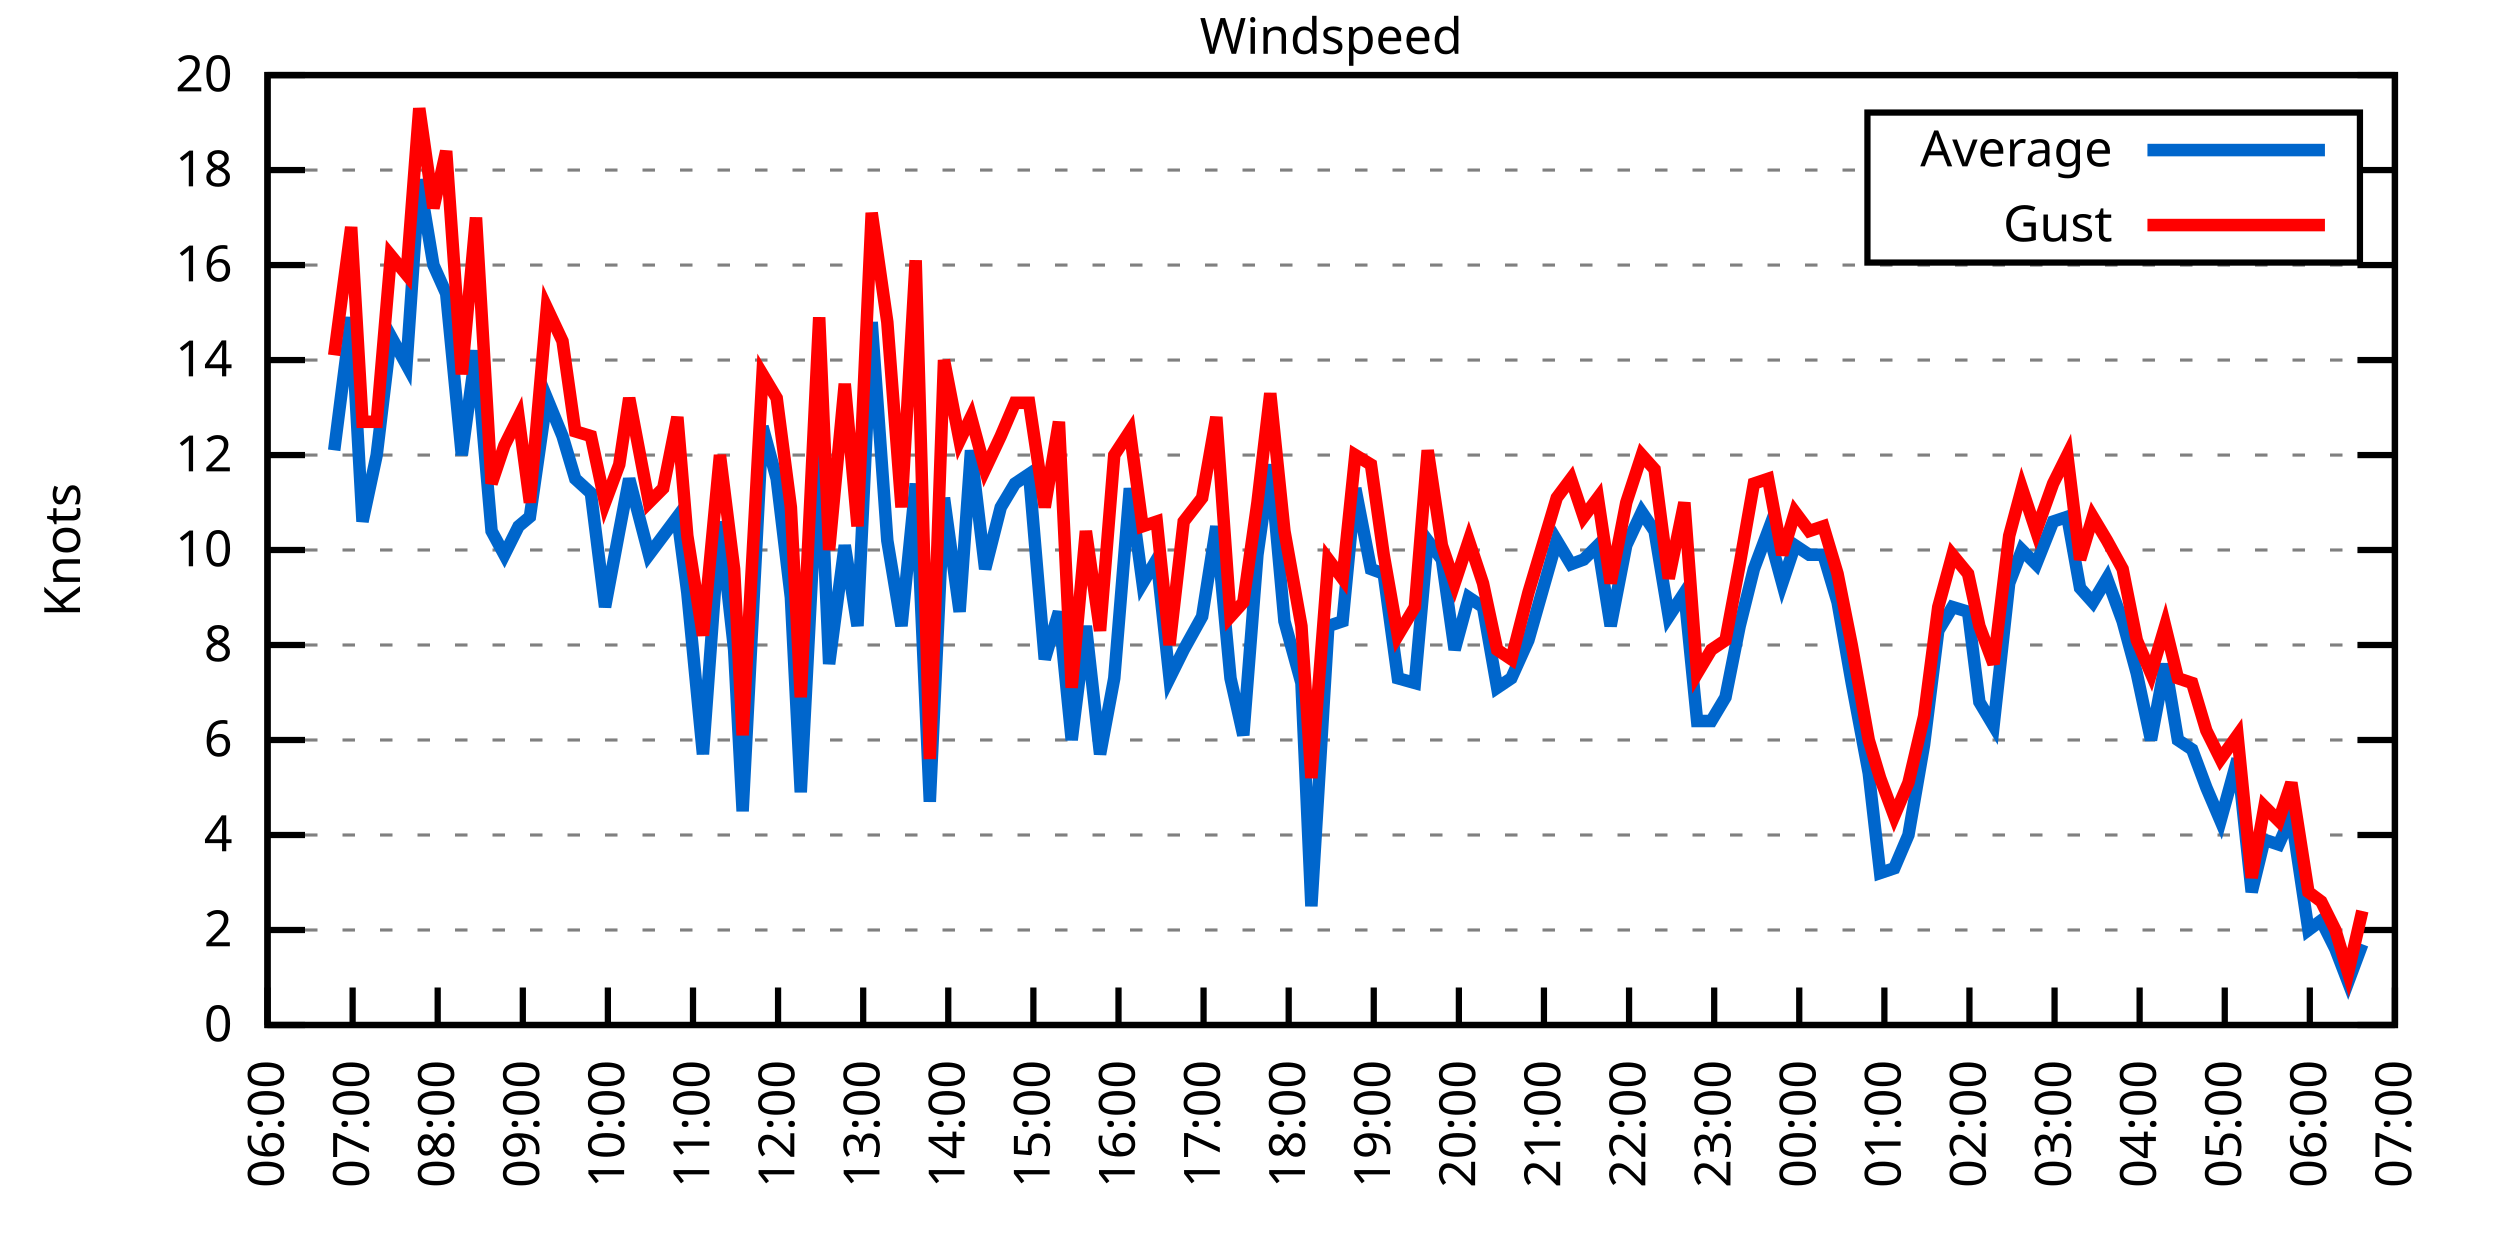
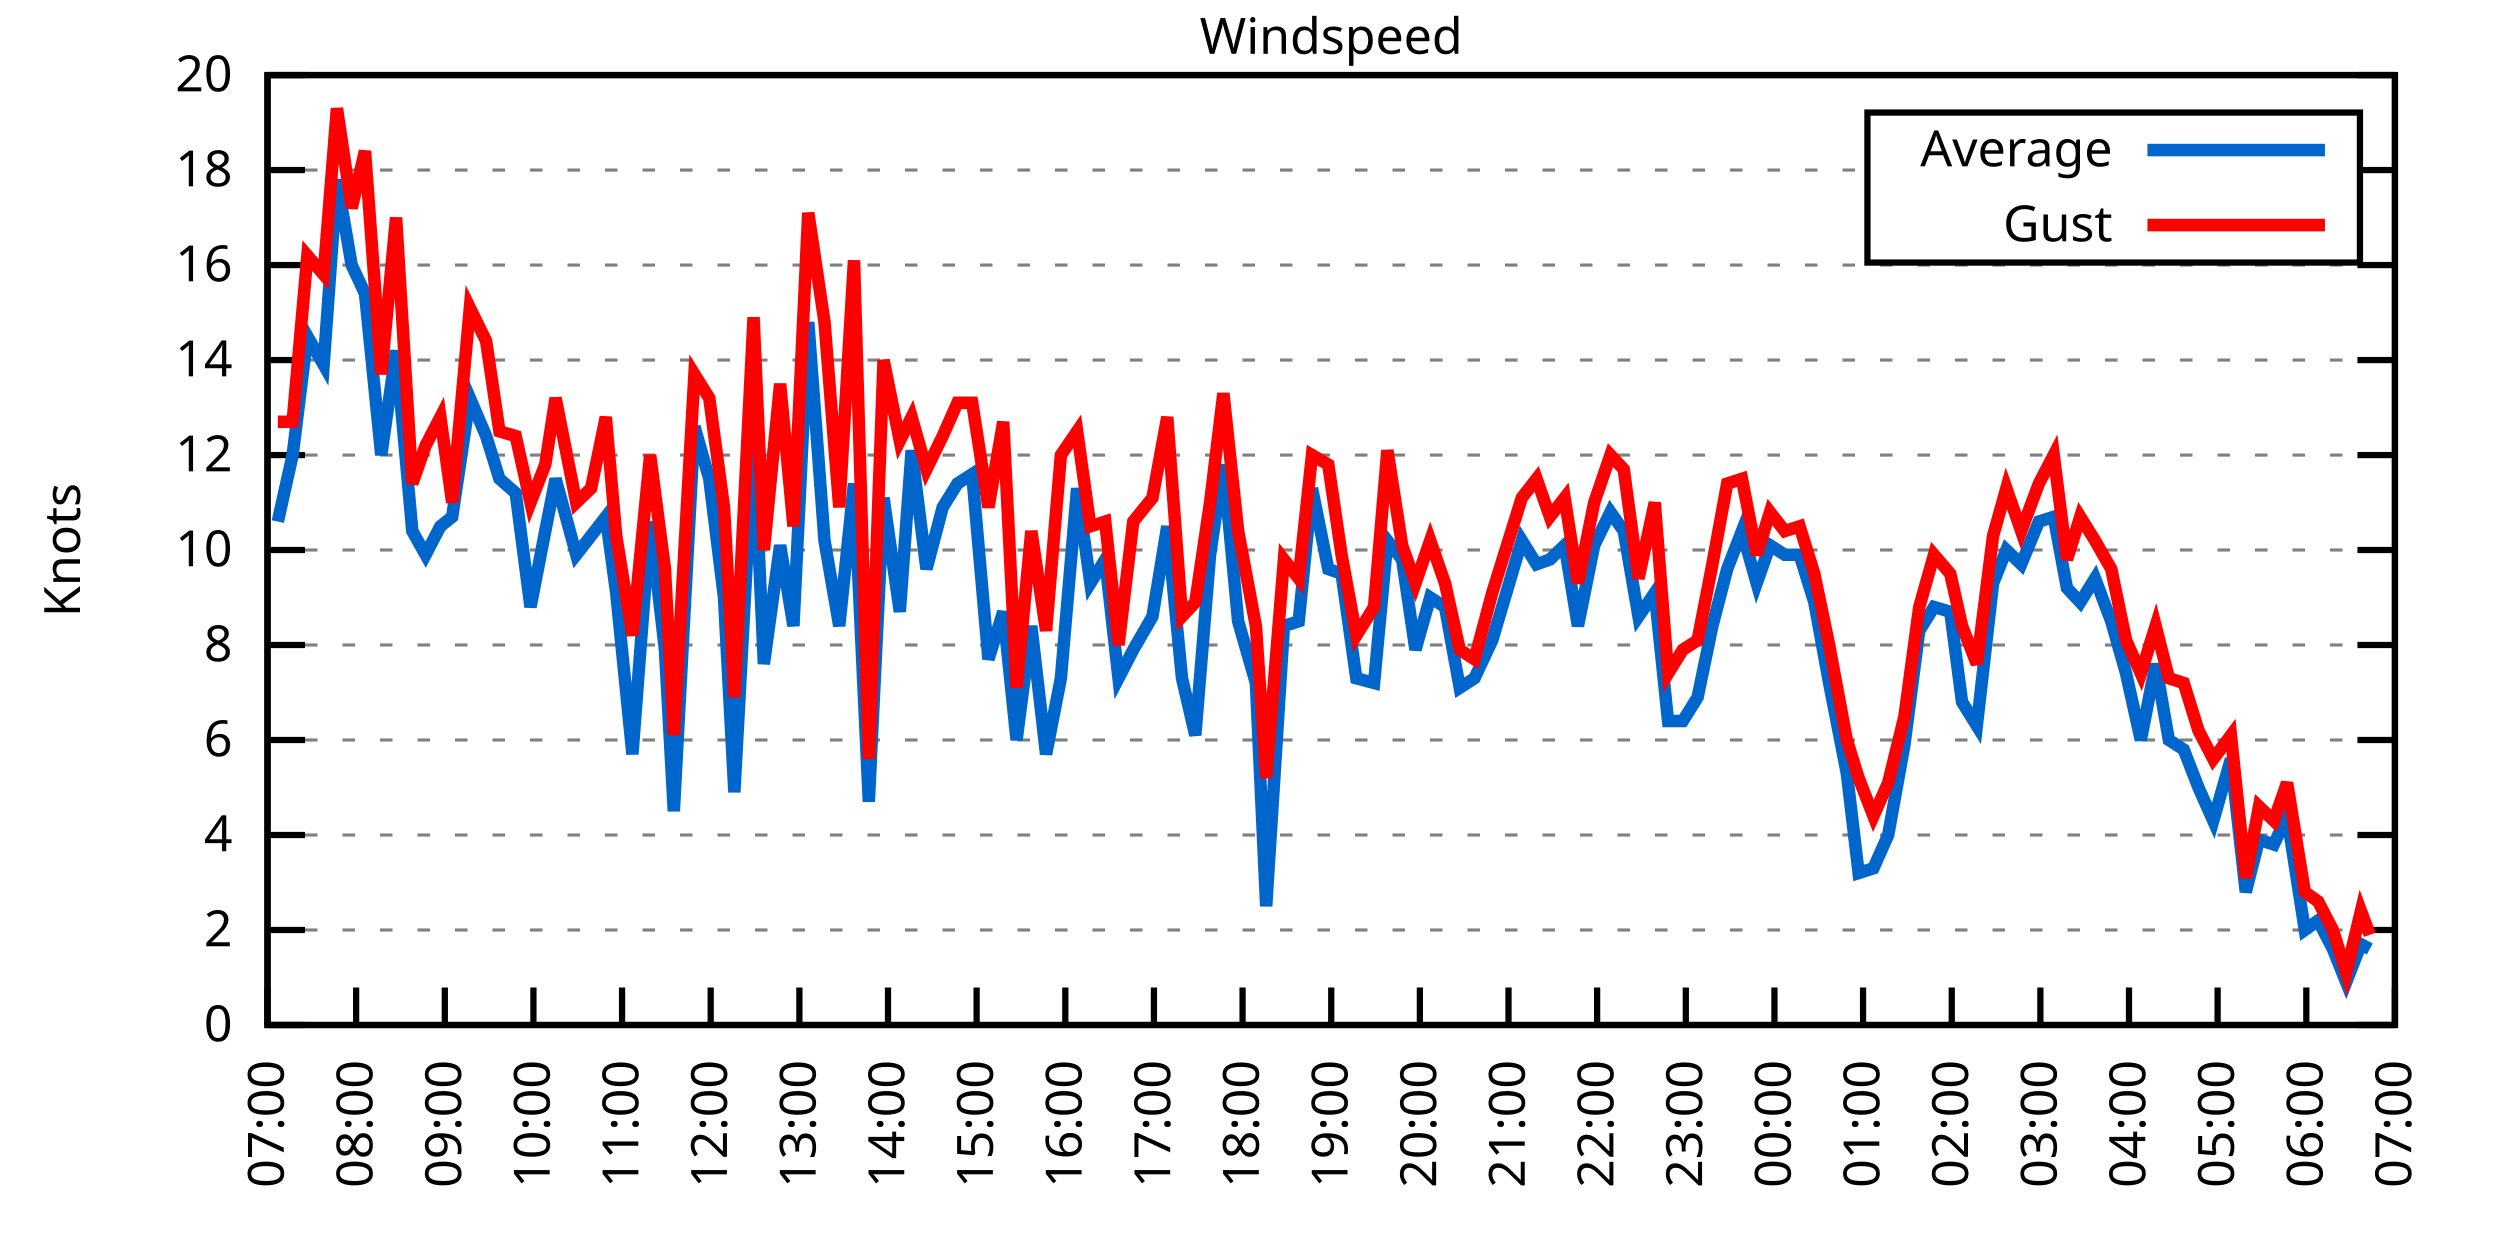
<svg xmlns="http://www.w3.org/2000/svg" xmlns:xlink="http://www.w3.org/1999/xlink" width="400" height="200" viewBox="0 0 400 200">
  <g id="gnuplot_canvas">
    <rect x="0" y="0" width="400" height="200" fill="none" />
    <defs>
      <circle id="gpDot" r="0.5" stroke-width="0.5" stroke="currentColor" />
      <path id="gpPt0" stroke-width="0.333" stroke="currentColor" d="M-1,0 h2 M0,-1 v2" />
      <path id="gpPt1" stroke-width="0.333" stroke="currentColor" d="M-1,-1 L1,1 M1,-1 L-1,1" />
      <path id="gpPt2" stroke-width="0.333" stroke="currentColor" d="M-1,0 L1,0 M0,-1 L0,1 M-1,-1 L1,1 M-1,1 L1,-1" />
      <rect id="gpPt3" stroke-width="0.333" stroke="currentColor" x="-1" y="-1" width="2" height="2" />
      <rect id="gpPt4" stroke-width="0.333" stroke="currentColor" fill="currentColor" x="-1" y="-1" width="2" height="2" />
      <circle id="gpPt5" stroke-width="0.333" stroke="currentColor" cx="0" cy="0" r="1" />
      <use xlink:href="#gpPt5" id="gpPt6" fill="currentColor" stroke="none" />
      <path id="gpPt7" stroke-width="0.333" stroke="currentColor" d="M0,-1.33 L-1.33,0.67 L1.33,0.67 z" />
      <use xlink:href="#gpPt7" id="gpPt8" fill="currentColor" stroke="none" />
      <use xlink:href="#gpPt7" id="gpPt9" stroke="currentColor" transform="rotate(180)" />
      <use xlink:href="#gpPt9" id="gpPt10" fill="currentColor" stroke="none" />
      <use xlink:href="#gpPt3" id="gpPt11" stroke="currentColor" transform="rotate(45)" />
      <use xlink:href="#gpPt11" id="gpPt12" fill="currentColor" stroke="none" />
      <path id="gpPt13" stroke-width="0.333" stroke="currentColor" d="M0,1.330 L1.265,0.411 L0.782,-1.067 L-0.782,-1.076 L-1.265,0.411 z" />
      <use xlink:href="#gpPt13" id="gpPt14" fill="currentColor" stroke="none" />
      <filter id="textbox" filterUnits="objectBoundingBox" x="0" y="0" height="1" width="1">
        <feFlood flood-color="white" flood-opacity="1" result="bgnd" />
        <feComposite in="SourceGraphic" in2="bgnd" operator="atop" />
      </filter>
      <filter id="greybox" filterUnits="objectBoundingBox" x="0" y="0" height="1" width="1">
        <feFlood flood-color="lightgrey" flood-opacity="1" result="grey" />
        <feComposite in="SourceGraphic" in2="grey" operator="atop" />
      </filter>
    </defs>
    <g fill="none" color="white" stroke="currentColor" stroke-width="1.00" stroke-linecap="butt" stroke-linejoin="miter">
</g>
    <g fill="none" color="black" stroke="currentColor" stroke-width="1.00" stroke-linecap="butt" stroke-linejoin="miter">
      <g stroke="none" shape-rendering="crispEdges">
        <polygon fill="rgb(255, 255, 255)" points="42.80,164.00 383.18,164.00 383.18,12.02 42.80,12.02 " />
      </g>
    </g>
    <g fill="none" color="black" stroke="currentColor" stroke-width="1.00" stroke-linecap="butt" stroke-linejoin="miter">
</g>
    <g fill="none" color="black" stroke="black" stroke-width="0.50" stroke-linecap="butt" stroke-linejoin="miter">
</g>
    <g fill="none" color="gray" stroke="currentColor" stroke-width="0.50" stroke-linecap="butt" stroke-linejoin="miter">
      <path stroke="gray" stroke-dasharray="2,4" class="gridline" d="M42.80,164.00 L383.19,164.00  " />
    </g>
    <g fill="none" color="gray" stroke="gray" stroke-width="1.00" stroke-linecap="butt" stroke-linejoin="miter">
</g>
    <g fill="none" color="black" stroke="currentColor" stroke-width="1.00" stroke-linecap="butt" stroke-linejoin="miter">
      <path stroke="black" d="M42.80,164.00 L48.80,164.00 M383.19,164.00 L377.19,164.00  " />
      <g transform="translate(37.20,166.60)" stroke="none" fill="black" font-family="Sans" font-size="8.00" text-anchor="end">
        <text>
          <tspan font-family="Sans"> 0</tspan>
        </text>
      </g>
    </g>
    <g fill="none" color="black" stroke="currentColor" stroke-width="1.00" stroke-linecap="butt" stroke-linejoin="miter">
</g>
    <g fill="none" color="black" stroke="black" stroke-width="0.50" stroke-linecap="butt" stroke-linejoin="miter">
</g>
    <g fill="none" color="gray" stroke="currentColor" stroke-width="0.50" stroke-linecap="butt" stroke-linejoin="miter">
      <path stroke="gray" stroke-dasharray="2,4" class="gridline" d="M42.80,148.80 L383.19,148.80  " />
    </g>
    <g fill="none" color="gray" stroke="gray" stroke-width="1.00" stroke-linecap="butt" stroke-linejoin="miter">
</g>
    <g fill="none" color="black" stroke="currentColor" stroke-width="1.00" stroke-linecap="butt" stroke-linejoin="miter">
      <path stroke="black" d="M42.80,148.80 L48.80,148.80 M383.19,148.80 L377.19,148.80  " />
      <g transform="translate(37.20,151.40)" stroke="none" fill="black" font-family="Sans" font-size="8.00" text-anchor="end">
        <text>
          <tspan font-family="Sans"> 2</tspan>
        </text>
      </g>
    </g>
    <g fill="none" color="black" stroke="currentColor" stroke-width="1.00" stroke-linecap="butt" stroke-linejoin="miter">
</g>
    <g fill="none" color="black" stroke="black" stroke-width="0.50" stroke-linecap="butt" stroke-linejoin="miter">
</g>
    <g fill="none" color="gray" stroke="currentColor" stroke-width="0.50" stroke-linecap="butt" stroke-linejoin="miter">
      <path stroke="gray" stroke-dasharray="2,4" class="gridline" d="M42.80,133.60 L383.19,133.60  " />
    </g>
    <g fill="none" color="gray" stroke="gray" stroke-width="1.00" stroke-linecap="butt" stroke-linejoin="miter">
</g>
    <g fill="none" color="black" stroke="currentColor" stroke-width="1.00" stroke-linecap="butt" stroke-linejoin="miter">
      <path stroke="black" d="M42.80,133.60 L48.80,133.60 M383.19,133.60 L377.19,133.60  " />
      <g transform="translate(37.20,136.20)" stroke="none" fill="black" font-family="Sans" font-size="8.00" text-anchor="end">
        <text>
          <tspan font-family="Sans"> 4</tspan>
        </text>
      </g>
    </g>
    <g fill="none" color="black" stroke="currentColor" stroke-width="1.00" stroke-linecap="butt" stroke-linejoin="miter">
</g>
    <g fill="none" color="black" stroke="black" stroke-width="0.50" stroke-linecap="butt" stroke-linejoin="miter">
</g>
    <g fill="none" color="gray" stroke="currentColor" stroke-width="0.50" stroke-linecap="butt" stroke-linejoin="miter">
      <path stroke="gray" stroke-dasharray="2,4" class="gridline" d="M42.80,118.40 L383.19,118.40  " />
    </g>
    <g fill="none" color="gray" stroke="gray" stroke-width="1.00" stroke-linecap="butt" stroke-linejoin="miter">
</g>
    <g fill="none" color="black" stroke="currentColor" stroke-width="1.00" stroke-linecap="butt" stroke-linejoin="miter">
      <path stroke="black" d="M42.80,118.40 L48.80,118.40 M383.19,118.40 L377.19,118.40  " />
      <g transform="translate(37.20,121.00)" stroke="none" fill="black" font-family="Sans" font-size="8.00" text-anchor="end">
        <text>
          <tspan font-family="Sans"> 6</tspan>
        </text>
      </g>
    </g>
    <g fill="none" color="black" stroke="currentColor" stroke-width="1.00" stroke-linecap="butt" stroke-linejoin="miter">
</g>
    <g fill="none" color="black" stroke="black" stroke-width="0.50" stroke-linecap="butt" stroke-linejoin="miter">
</g>
    <g fill="none" color="gray" stroke="currentColor" stroke-width="0.50" stroke-linecap="butt" stroke-linejoin="miter">
      <path stroke="gray" stroke-dasharray="2,4" class="gridline" d="M42.80,103.20 L383.19,103.20  " />
    </g>
    <g fill="none" color="gray" stroke="gray" stroke-width="1.00" stroke-linecap="butt" stroke-linejoin="miter">
</g>
    <g fill="none" color="black" stroke="currentColor" stroke-width="1.00" stroke-linecap="butt" stroke-linejoin="miter">
      <path stroke="black" d="M42.80,103.20 L48.80,103.20 M383.19,103.20 L377.19,103.20  " />
      <g transform="translate(37.20,105.80)" stroke="none" fill="black" font-family="Sans" font-size="8.00" text-anchor="end">
        <text>
          <tspan font-family="Sans"> 8</tspan>
        </text>
      </g>
    </g>
    <g fill="none" color="black" stroke="currentColor" stroke-width="1.00" stroke-linecap="butt" stroke-linejoin="miter">
</g>
    <g fill="none" color="black" stroke="black" stroke-width="0.50" stroke-linecap="butt" stroke-linejoin="miter">
</g>
    <g fill="none" color="gray" stroke="currentColor" stroke-width="0.50" stroke-linecap="butt" stroke-linejoin="miter">
      <path stroke="gray" stroke-dasharray="2,4" class="gridline" d="M42.80,88.00 L383.19,88.00  " />
    </g>
    <g fill="none" color="gray" stroke="gray" stroke-width="1.00" stroke-linecap="butt" stroke-linejoin="miter">
</g>
    <g fill="none" color="black" stroke="currentColor" stroke-width="1.00" stroke-linecap="butt" stroke-linejoin="miter">
      <path stroke="black" d="M42.80,88.00 L48.80,88.00 M383.19,88.00 L377.19,88.00  " />
      <g transform="translate(37.20,90.60)" stroke="none" fill="black" font-family="Sans" font-size="8.00" text-anchor="end">
        <text>
          <tspan font-family="Sans"> 10</tspan>
        </text>
      </g>
    </g>
    <g fill="none" color="black" stroke="currentColor" stroke-width="1.00" stroke-linecap="butt" stroke-linejoin="miter">
</g>
    <g fill="none" color="black" stroke="black" stroke-width="0.50" stroke-linecap="butt" stroke-linejoin="miter">
</g>
    <g fill="none" color="gray" stroke="currentColor" stroke-width="0.50" stroke-linecap="butt" stroke-linejoin="miter">
      <path stroke="gray" stroke-dasharray="2,4" class="gridline" d="M42.80,72.81 L383.19,72.81  " />
    </g>
    <g fill="none" color="gray" stroke="gray" stroke-width="1.00" stroke-linecap="butt" stroke-linejoin="miter">
</g>
    <g fill="none" color="black" stroke="currentColor" stroke-width="1.00" stroke-linecap="butt" stroke-linejoin="miter">
      <path stroke="black" d="M42.80,72.81 L48.80,72.81 M383.19,72.81 L377.19,72.81  " />
      <g transform="translate(37.20,75.41)" stroke="none" fill="black" font-family="Sans" font-size="8.00" text-anchor="end">
        <text>
          <tspan font-family="Sans"> 12</tspan>
        </text>
      </g>
    </g>
    <g fill="none" color="black" stroke="currentColor" stroke-width="1.00" stroke-linecap="butt" stroke-linejoin="miter">
</g>
    <g fill="none" color="black" stroke="black" stroke-width="0.50" stroke-linecap="butt" stroke-linejoin="miter">
</g>
    <g fill="none" color="gray" stroke="currentColor" stroke-width="0.50" stroke-linecap="butt" stroke-linejoin="miter">
      <path stroke="gray" stroke-dasharray="2,4" class="gridline" d="M42.80,57.61 L383.19,57.61  " />
    </g>
    <g fill="none" color="gray" stroke="gray" stroke-width="1.00" stroke-linecap="butt" stroke-linejoin="miter">
</g>
    <g fill="none" color="black" stroke="currentColor" stroke-width="1.00" stroke-linecap="butt" stroke-linejoin="miter">
      <path stroke="black" d="M42.80,57.61 L48.80,57.61 M383.19,57.61 L377.19,57.61  " />
      <g transform="translate(37.20,60.21)" stroke="none" fill="black" font-family="Sans" font-size="8.00" text-anchor="end">
        <text>
          <tspan font-family="Sans"> 14</tspan>
        </text>
      </g>
    </g>
    <g fill="none" color="black" stroke="currentColor" stroke-width="1.00" stroke-linecap="butt" stroke-linejoin="miter">
</g>
    <g fill="none" color="black" stroke="black" stroke-width="0.50" stroke-linecap="butt" stroke-linejoin="miter">
</g>
    <g fill="none" color="gray" stroke="currentColor" stroke-width="0.50" stroke-linecap="butt" stroke-linejoin="miter">
      <path stroke="gray" stroke-dasharray="2,4" class="gridline" d="M42.80,42.41 L383.19,42.41  " />
    </g>
    <g fill="none" color="gray" stroke="gray" stroke-width="1.00" stroke-linecap="butt" stroke-linejoin="miter">
</g>
    <g fill="none" color="black" stroke="currentColor" stroke-width="1.00" stroke-linecap="butt" stroke-linejoin="miter">
      <path stroke="black" d="M42.80,42.41 L48.80,42.41 M383.19,42.41 L377.19,42.41  " />
      <g transform="translate(37.20,45.01)" stroke="none" fill="black" font-family="Sans" font-size="8.00" text-anchor="end">
        <text>
          <tspan font-family="Sans"> 16</tspan>
        </text>
      </g>
    </g>
    <g fill="none" color="black" stroke="currentColor" stroke-width="1.00" stroke-linecap="butt" stroke-linejoin="miter">
</g>
    <g fill="none" color="black" stroke="black" stroke-width="0.50" stroke-linecap="butt" stroke-linejoin="miter">
</g>
    <g fill="none" color="gray" stroke="currentColor" stroke-width="0.50" stroke-linecap="butt" stroke-linejoin="miter">
      <path stroke="gray" stroke-dasharray="2,4" class="gridline" d="M42.80,27.21 L298.79,27.21 M377.59,27.21 L383.19,27.21  " />
    </g>
    <g fill="none" color="gray" stroke="gray" stroke-width="1.00" stroke-linecap="butt" stroke-linejoin="miter">
</g>
    <g fill="none" color="black" stroke="currentColor" stroke-width="1.00" stroke-linecap="butt" stroke-linejoin="miter">
      <path stroke="black" d="M42.80,27.21 L48.80,27.21 M383.19,27.21 L377.19,27.21  " />
      <g transform="translate(37.20,29.81)" stroke="none" fill="black" font-family="Sans" font-size="8.00" text-anchor="end">
        <text>
          <tspan font-family="Sans"> 18</tspan>
        </text>
      </g>
    </g>
    <g fill="none" color="black" stroke="currentColor" stroke-width="1.00" stroke-linecap="butt" stroke-linejoin="miter">
</g>
    <g fill="none" color="black" stroke="black" stroke-width="0.50" stroke-linecap="butt" stroke-linejoin="miter">
</g>
    <g fill="none" color="gray" stroke="currentColor" stroke-width="0.50" stroke-linecap="butt" stroke-linejoin="miter">
      <path stroke="gray" stroke-dasharray="2,4" class="gridline" d="M42.80,12.01 L383.19,12.01  " />
    </g>
    <g fill="none" color="gray" stroke="gray" stroke-width="1.00" stroke-linecap="butt" stroke-linejoin="miter">
</g>
    <g fill="none" color="black" stroke="currentColor" stroke-width="1.00" stroke-linecap="butt" stroke-linejoin="miter">
      <path stroke="black" d="M42.80,12.01 L48.80,12.01 M383.19,12.01 L377.19,12.01  " />
      <g transform="translate(37.20,14.61)" stroke="none" fill="black" font-family="Sans" font-size="8.00" text-anchor="end">
        <text>
          <tspan font-family="Sans"> 20</tspan>
        </text>
      </g>
    </g>
    <g fill="none" color="black" stroke="currentColor" stroke-width="1.00" stroke-linecap="butt" stroke-linejoin="miter">
      <path stroke="black" d="M42.80,164.00 L42.80,158.00  " />
      <g transform="translate(45.40,169.60) rotate(270.00)" stroke="none" fill="black" font-family="Sans" font-size="8.00" text-anchor="end">
        <text>
-           <tspan font-family="Sans">06:00</tspan>
-         </text>
-       </g>
-     </g>
-     <g fill="none" color="black" stroke="currentColor" stroke-width="1.00" stroke-linecap="butt" stroke-linejoin="miter">
-       <path stroke="black" d="M56.42,164.00 L56.42,158.00  " />
-       <g transform="translate(59.02,169.60) rotate(270.00)" stroke="none" fill="black" font-family="Sans" font-size="8.00" text-anchor="end">
-         <text>
          <tspan font-family="Sans">07:00</tspan>
        </text>
      </g>
    </g>
    <g fill="none" color="black" stroke="currentColor" stroke-width="1.00" stroke-linecap="butt" stroke-linejoin="miter">
-       <path stroke="black" d="M70.03,164.00 L70.03,158.00  " />
-       <g transform="translate(72.63,169.60) rotate(270.00)" stroke="none" fill="black" font-family="Sans" font-size="8.00" text-anchor="end">
+       <path stroke="black" d="M56.98,164.00 L56.98,158.00  " />
+       <g transform="translate(59.58,169.60) rotate(270.00)" stroke="none" fill="black" font-family="Sans" font-size="8.00" text-anchor="end">
        <text>
          <tspan font-family="Sans">08:00</tspan>
        </text>
      </g>
    </g>
    <g fill="none" color="black" stroke="currentColor" stroke-width="1.00" stroke-linecap="butt" stroke-linejoin="miter">
-       <path stroke="black" d="M83.65,164.00 L83.65,158.00  " />
-       <g transform="translate(86.25,169.60) rotate(270.00)" stroke="none" fill="black" font-family="Sans" font-size="8.00" text-anchor="end">
+       <path stroke="black" d="M71.17,164.00 L71.17,158.00  " />
+       <g transform="translate(73.77,169.60) rotate(270.00)" stroke="none" fill="black" font-family="Sans" font-size="8.00" text-anchor="end">
        <text>
          <tspan font-family="Sans">09:00</tspan>
        </text>
      </g>
    </g>
    <g fill="none" color="black" stroke="currentColor" stroke-width="1.00" stroke-linecap="butt" stroke-linejoin="miter">
-       <path stroke="black" d="M97.26,164.00 L97.26,158.00  " />
-       <g transform="translate(99.86,169.60) rotate(270.00)" stroke="none" fill="black" font-family="Sans" font-size="8.00" text-anchor="end">
+       <path stroke="black" d="M85.35,164.00 L85.35,158.00  " />
+       <g transform="translate(87.95,169.60) rotate(270.00)" stroke="none" fill="black" font-family="Sans" font-size="8.00" text-anchor="end">
        <text>
          <tspan font-family="Sans">10:00</tspan>
        </text>
      </g>
    </g>
    <g fill="none" color="black" stroke="currentColor" stroke-width="1.00" stroke-linecap="butt" stroke-linejoin="miter">
-       <path stroke="black" d="M110.88,164.00 L110.88,158.00  " />
-       <g transform="translate(113.48,169.60) rotate(270.00)" stroke="none" fill="black" font-family="Sans" font-size="8.00" text-anchor="end">
+       <path stroke="black" d="M99.53,164.00 L99.53,158.00  " />
+       <g transform="translate(102.13,169.60) rotate(270.00)" stroke="none" fill="black" font-family="Sans" font-size="8.00" text-anchor="end">
        <text>
          <tspan font-family="Sans">11:00</tspan>
        </text>
      </g>
    </g>
    <g fill="none" color="black" stroke="currentColor" stroke-width="1.00" stroke-linecap="butt" stroke-linejoin="miter">
-       <path stroke="black" d="M124.49,164.00 L124.49,158.00  " />
-       <g transform="translate(127.09,169.60) rotate(270.00)" stroke="none" fill="black" font-family="Sans" font-size="8.00" text-anchor="end">
+       <path stroke="black" d="M113.71,164.00 L113.71,158.00  " />
+       <g transform="translate(116.31,169.60) rotate(270.00)" stroke="none" fill="black" font-family="Sans" font-size="8.00" text-anchor="end">
        <text>
          <tspan font-family="Sans">12:00</tspan>
        </text>
      </g>
    </g>
    <g fill="none" color="black" stroke="currentColor" stroke-width="1.00" stroke-linecap="butt" stroke-linejoin="miter">
-       <path stroke="black" d="M138.11,164.00 L138.11,158.00  " />
-       <g transform="translate(140.71,169.60) rotate(270.00)" stroke="none" fill="black" font-family="Sans" font-size="8.00" text-anchor="end">
+       <path stroke="black" d="M127.90,164.00 L127.90,158.00  " />
+       <g transform="translate(130.50,169.60) rotate(270.00)" stroke="none" fill="black" font-family="Sans" font-size="8.00" text-anchor="end">
        <text>
          <tspan font-family="Sans">13:00</tspan>
        </text>
      </g>
    </g>
    <g fill="none" color="black" stroke="currentColor" stroke-width="1.00" stroke-linecap="butt" stroke-linejoin="miter">
-       <path stroke="black" d="M151.72,164.00 L151.72,158.00  " />
-       <g transform="translate(154.32,169.60) rotate(270.00)" stroke="none" fill="black" font-family="Sans" font-size="8.00" text-anchor="end">
+       <path stroke="black" d="M142.08,164.00 L142.08,158.00  " />
+       <g transform="translate(144.68,169.60) rotate(270.00)" stroke="none" fill="black" font-family="Sans" font-size="8.00" text-anchor="end">
        <text>
          <tspan font-family="Sans">14:00</tspan>
        </text>
      </g>
    </g>
    <g fill="none" color="black" stroke="currentColor" stroke-width="1.00" stroke-linecap="butt" stroke-linejoin="miter">
-       <path stroke="black" d="M165.34,164.00 L165.34,158.00  " />
-       <g transform="translate(167.94,169.60) rotate(270.00)" stroke="none" fill="black" font-family="Sans" font-size="8.00" text-anchor="end">
+       <path stroke="black" d="M156.26,164.00 L156.26,158.00  " />
+       <g transform="translate(158.86,169.60) rotate(270.00)" stroke="none" fill="black" font-family="Sans" font-size="8.00" text-anchor="end">
        <text>
          <tspan font-family="Sans">15:00</tspan>
        </text>
      </g>
    </g>
    <g fill="none" color="black" stroke="currentColor" stroke-width="1.00" stroke-linecap="butt" stroke-linejoin="miter">
-       <path stroke="black" d="M178.96,164.00 L178.96,158.00  " />
-       <g transform="translate(181.56,169.60) rotate(270.00)" stroke="none" fill="black" font-family="Sans" font-size="8.00" text-anchor="end">
+       <path stroke="black" d="M170.45,164.00 L170.45,158.00  " />
+       <g transform="translate(173.05,169.60) rotate(270.00)" stroke="none" fill="black" font-family="Sans" font-size="8.00" text-anchor="end">
        <text>
          <tspan font-family="Sans">16:00</tspan>
        </text>
      </g>
    </g>
    <g fill="none" color="black" stroke="currentColor" stroke-width="1.00" stroke-linecap="butt" stroke-linejoin="miter">
-       <path stroke="black" d="M192.57,164.00 L192.57,158.00  " />
-       <g transform="translate(195.17,169.60) rotate(270.00)" stroke="none" fill="black" font-family="Sans" font-size="8.00" text-anchor="end">
+       <path stroke="black" d="M184.63,164.00 L184.63,158.00  " />
+       <g transform="translate(187.23,169.60) rotate(270.00)" stroke="none" fill="black" font-family="Sans" font-size="8.00" text-anchor="end">
        <text>
          <tspan font-family="Sans">17:00</tspan>
        </text>
      </g>
    </g>
    <g fill="none" color="black" stroke="currentColor" stroke-width="1.00" stroke-linecap="butt" stroke-linejoin="miter">
-       <path stroke="black" d="M206.19,164.00 L206.19,158.00  " />
-       <g transform="translate(208.79,169.60) rotate(270.00)" stroke="none" fill="black" font-family="Sans" font-size="8.00" text-anchor="end">
+       <path stroke="black" d="M198.81,164.00 L198.81,158.00  " />
+       <g transform="translate(201.41,169.60) rotate(270.00)" stroke="none" fill="black" font-family="Sans" font-size="8.00" text-anchor="end">
        <text>
          <tspan font-family="Sans">18:00</tspan>
        </text>
      </g>
    </g>
    <g fill="none" color="black" stroke="currentColor" stroke-width="1.00" stroke-linecap="butt" stroke-linejoin="miter">
-       <path stroke="black" d="M219.80,164.00 L219.80,158.00  " />
-       <g transform="translate(222.40,169.60) rotate(270.00)" stroke="none" fill="black" font-family="Sans" font-size="8.00" text-anchor="end">
+       <path stroke="black" d="M213.00,164.00 L213.00,158.00  " />
+       <g transform="translate(215.60,169.60) rotate(270.00)" stroke="none" fill="black" font-family="Sans" font-size="8.00" text-anchor="end">
        <text>
          <tspan font-family="Sans">19:00</tspan>
        </text>
      </g>
    </g>
    <g fill="none" color="black" stroke="currentColor" stroke-width="1.00" stroke-linecap="butt" stroke-linejoin="miter">
-       <path stroke="black" d="M233.42,164.00 L233.42,158.00  " />
-       <g transform="translate(236.02,169.60) rotate(270.00)" stroke="none" fill="black" font-family="Sans" font-size="8.00" text-anchor="end">
+       <path stroke="black" d="M227.18,164.00 L227.18,158.00  " />
+       <g transform="translate(229.78,169.60) rotate(270.00)" stroke="none" fill="black" font-family="Sans" font-size="8.00" text-anchor="end">
        <text>
          <tspan font-family="Sans">20:00</tspan>
        </text>
      </g>
    </g>
    <g fill="none" color="black" stroke="currentColor" stroke-width="1.00" stroke-linecap="butt" stroke-linejoin="miter">
-       <path stroke="black" d="M247.03,164.00 L247.03,158.00  " />
-       <g transform="translate(249.63,169.60) rotate(270.00)" stroke="none" fill="black" font-family="Sans" font-size="8.00" text-anchor="end">
+       <path stroke="black" d="M241.36,164.00 L241.36,158.00  " />
+       <g transform="translate(243.96,169.60) rotate(270.00)" stroke="none" fill="black" font-family="Sans" font-size="8.00" text-anchor="end">
        <text>
          <tspan font-family="Sans">21:00</tspan>
        </text>
      </g>
    </g>
    <g fill="none" color="black" stroke="currentColor" stroke-width="1.00" stroke-linecap="butt" stroke-linejoin="miter">
-       <path stroke="black" d="M260.65,164.00 L260.65,158.00  " />
-       <g transform="translate(263.25,169.60) rotate(270.00)" stroke="none" fill="black" font-family="Sans" font-size="8.00" text-anchor="end">
+       <path stroke="black" d="M255.54,164.00 L255.54,158.00  " />
+       <g transform="translate(258.14,169.60) rotate(270.00)" stroke="none" fill="black" font-family="Sans" font-size="8.00" text-anchor="end">
        <text>
          <tspan font-family="Sans">22:00</tspan>
        </text>
      </g>
    </g>
    <g fill="none" color="black" stroke="currentColor" stroke-width="1.00" stroke-linecap="butt" stroke-linejoin="miter">
-       <path stroke="black" d="M274.27,164.00 L274.27,158.00  " />
-       <g transform="translate(276.87,169.60) rotate(270.00)" stroke="none" fill="black" font-family="Sans" font-size="8.00" text-anchor="end">
+       <path stroke="black" d="M269.73,164.00 L269.73,158.00  " />
+       <g transform="translate(272.33,169.60) rotate(270.00)" stroke="none" fill="black" font-family="Sans" font-size="8.00" text-anchor="end">
        <text>
          <tspan font-family="Sans">23:00</tspan>
        </text>
      </g>
    </g>
    <g fill="none" color="black" stroke="currentColor" stroke-width="1.00" stroke-linecap="butt" stroke-linejoin="miter">
-       <path stroke="black" d="M287.88,164.00 L287.88,158.00  " />
-       <g transform="translate(290.48,169.60) rotate(270.00)" stroke="none" fill="black" font-family="Sans" font-size="8.00" text-anchor="end">
+       <path stroke="black" d="M283.91,164.00 L283.91,158.00  " />
+       <g transform="translate(286.51,169.60) rotate(270.00)" stroke="none" fill="black" font-family="Sans" font-size="8.00" text-anchor="end">
        <text>
          <tspan font-family="Sans">00:00</tspan>
        </text>
      </g>
    </g>
    <g fill="none" color="black" stroke="currentColor" stroke-width="1.00" stroke-linecap="butt" stroke-linejoin="miter">
-       <path stroke="black" d="M301.50,164.00 L301.50,158.00  " />
-       <g transform="translate(304.10,169.60) rotate(270.00)" stroke="none" fill="black" font-family="Sans" font-size="8.00" text-anchor="end">
+       <path stroke="black" d="M298.09,164.00 L298.09,158.00  " />
+       <g transform="translate(300.69,169.60) rotate(270.00)" stroke="none" fill="black" font-family="Sans" font-size="8.00" text-anchor="end">
        <text>
          <tspan font-family="Sans">01:00</tspan>
        </text>
      </g>
    </g>
    <g fill="none" color="black" stroke="currentColor" stroke-width="1.00" stroke-linecap="butt" stroke-linejoin="miter">
-       <path stroke="black" d="M315.11,164.00 L315.11,158.00  " />
-       <g transform="translate(317.71,169.60) rotate(270.00)" stroke="none" fill="black" font-family="Sans" font-size="8.00" text-anchor="end">
+       <path stroke="black" d="M312.28,164.00 L312.28,158.00  " />
+       <g transform="translate(314.88,169.60) rotate(270.00)" stroke="none" fill="black" font-family="Sans" font-size="8.00" text-anchor="end">
        <text>
          <tspan font-family="Sans">02:00</tspan>
        </text>
      </g>
    </g>
    <g fill="none" color="black" stroke="currentColor" stroke-width="1.00" stroke-linecap="butt" stroke-linejoin="miter">
-       <path stroke="black" d="M328.73,164.00 L328.73,158.00  " />
-       <g transform="translate(331.33,169.60) rotate(270.00)" stroke="none" fill="black" font-family="Sans" font-size="8.00" text-anchor="end">
+       <path stroke="black" d="M326.46,164.00 L326.46,158.00  " />
+       <g transform="translate(329.06,169.60) rotate(270.00)" stroke="none" fill="black" font-family="Sans" font-size="8.00" text-anchor="end">
        <text>
          <tspan font-family="Sans">03:00</tspan>
        </text>
      </g>
    </g>
    <g fill="none" color="black" stroke="currentColor" stroke-width="1.00" stroke-linecap="butt" stroke-linejoin="miter">
-       <path stroke="black" d="M342.34,164.00 L342.34,158.00  " />
-       <g transform="translate(344.94,169.60) rotate(270.00)" stroke="none" fill="black" font-family="Sans" font-size="8.00" text-anchor="end">
+       <path stroke="black" d="M340.64,164.00 L340.64,158.00  " />
+       <g transform="translate(343.24,169.60) rotate(270.00)" stroke="none" fill="black" font-family="Sans" font-size="8.00" text-anchor="end">
        <text>
          <tspan font-family="Sans">04:00</tspan>
        </text>
      </g>
    </g>
    <g fill="none" color="black" stroke="currentColor" stroke-width="1.00" stroke-linecap="butt" stroke-linejoin="miter">
-       <path stroke="black" d="M355.96,164.00 L355.96,158.00  " />
-       <g transform="translate(358.56,169.60) rotate(270.00)" stroke="none" fill="black" font-family="Sans" font-size="8.00" text-anchor="end">
+       <path stroke="black" d="M354.82,164.00 L354.82,158.00  " />
+       <g transform="translate(357.42,169.60) rotate(270.00)" stroke="none" fill="black" font-family="Sans" font-size="8.00" text-anchor="end">
        <text>
          <tspan font-family="Sans">05:00</tspan>
        </text>
      </g>
    </g>
    <g fill="none" color="black" stroke="currentColor" stroke-width="1.00" stroke-linecap="butt" stroke-linejoin="miter">
-       <path stroke="black" d="M369.57,164.00 L369.57,158.00  " />
-       <g transform="translate(372.17,169.60) rotate(270.00)" stroke="none" fill="black" font-family="Sans" font-size="8.00" text-anchor="end">
+       <path stroke="black" d="M369.01,164.00 L369.01,158.00  " />
+       <g transform="translate(371.61,169.60) rotate(270.00)" stroke="none" fill="black" font-family="Sans" font-size="8.00" text-anchor="end">
        <text>
          <tspan font-family="Sans">06:00</tspan>
        </text>
      </g>
    </g>
    <g fill="none" color="black" stroke="currentColor" stroke-width="1.00" stroke-linecap="butt" stroke-linejoin="miter">
      <path stroke="black" d="M383.19,164.00 L383.19,158.00  " />
      <g transform="translate(385.79,169.60) rotate(270.00)" stroke="none" fill="black" font-family="Sans" font-size="8.00" text-anchor="end">
        <text>
          <tspan font-family="Sans">07:00</tspan>
        </text>
      </g>
    </g>
    <g fill="none" color="black" stroke="currentColor" stroke-width="1.00" stroke-linecap="butt" stroke-linejoin="miter">
</g>
    <g fill="none" color="black" stroke="currentColor" stroke-width="1.00" stroke-linecap="butt" stroke-linejoin="miter">
      <path stroke="black" d="M42.80,12.01 L42.80,164.00 L383.19,164.00 L383.19,12.01 L42.80,12.01 Z  " />
    </g>
    <g fill="none" color="black" stroke="currentColor" stroke-width="1.00" stroke-linecap="butt" stroke-linejoin="miter">
</g>
    <g fill="none" color="black" stroke="currentColor" stroke-width="1.00" stroke-linecap="butt" stroke-linejoin="miter">
      <path stroke="black" d="M298.79,42.01 L298.79,18.01 L377.59,18.01 L377.59,42.01 L298.79,42.01 Z  " />
    </g>
    <g id="Windspeed_plot_1">
      <g fill="none" color="white" stroke="black" stroke-width="2.00" stroke-linecap="butt" stroke-linejoin="miter">
</g>
      <g fill="none" color="black" stroke="currentColor" stroke-width="2.00" stroke-linecap="butt" stroke-linejoin="miter">
        <g transform="translate(337.99,26.61)" stroke="none" fill="black" font-family="Sans" font-size="8.00" text-anchor="end">
          <text>
            <tspan font-family="Sans">Average</tspan>
          </text>
        </g>
      </g>
      <g fill="none" color="black" stroke="currentColor" stroke-width="2.00" stroke-linecap="butt" stroke-linejoin="miter">
-         <path stroke="rgb(  0, 102, 204)" d="M343.59,24.01 L371.99,24.01 M53.47,72.05 L56.19,50.77 L58.00,83.45 L60.27,72.81 L62.54,53.81 L65.04,58.37   L67.08,28.73 L69.35,42.41 L71.39,46.97 L73.89,72.81 L76.16,56.09 L78.65,84.97 L80.70,88.76 L82.97,84.21   L84.78,82.69 L87.50,63.69 L90.00,69.77 L92.04,76.61 L94.54,78.89 L96.81,97.12 L99.08,84.97 L100.67,76.61   L103.84,88.76 L106.11,85.73 L108.38,82.69 L109.97,94.84 L112.47,120.68 L115.19,83.45 L117.46,103.96 L118.82,129.80   L122.00,68.25 L124.27,76.61 L126.54,95.60 L128.12,126.76 L131.07,69.77 L132.66,106.24 L135.16,87.25 L137.20,100.16   L139.47,51.53 L141.97,86.49 L144.24,100.16 L146.51,77.37 L148.77,128.28 L151.04,79.65 L153.54,97.88 L155.36,72.05   L157.62,91.04 L160.12,81.17 L162.39,77.37 L164.66,75.85 L167.16,105.48 L169.43,97.88 L171.47,118.40 L173.74,100.16   L176.01,120.68 L178.28,108.52 L180.77,78.13 L182.81,93.32 L185.08,89.52 L187.13,108.52 L189.39,103.96 L192.34,98.64   L194.61,84.21 L196.88,108.52 L198.93,117.64 L201.19,88.76 L203.24,74.33 L205.51,99.40 L208.23,109.28 L209.82,145.00   L212.54,100.16 L214.81,99.40 L216.85,78.13 L219.35,91.04 L221.39,91.80 L223.66,108.52 L226.38,109.28 L228.43,86.49   L230.70,89.52 L232.74,103.96 L235.01,95.60 L237.28,97.12 L239.55,110.04 L241.81,108.52 L244.54,102.44 L249.08,86.49   L251.35,90.28 L253.39,89.52 L255.66,87.25 L257.70,100.16 L260.20,87.25 L262.69,81.93 L264.73,84.97 L267.00,98.64   L269.50,94.84 L271.54,115.36 L273.81,115.36 L276.08,111.56 L278.35,100.16 L280.62,91.04 L282.89,84.97 L285.16,93.32   L287.20,87.25 L289.47,88.76 L291.74,88.76 L294.01,96.36 L296.28,109.28 L299.00,123.72 L300.82,139.68 L303.08,138.92   L305.35,133.60 L307.85,119.16 L310.12,100.92 L312.39,97.12 L314.89,97.88 L316.70,112.32 L318.97,116.12 L321.47,93.32   L323.51,88.00 L325.78,90.28 L328.50,83.45 L330.77,82.69 L332.81,94.08 L334.85,96.36 L337.12,92.56 L339.62,99.40   L341.89,107.76 L344.16,118.40 L346.43,106.24 L348.47,118.40 L350.74,119.92 L353.01,126.00 L355.28,131.32 L358.00,121.44   L360.27,142.72 L362.31,134.36 L364.58,135.12 L366.62,130.56 L369.35,148.80 L371.39,147.28 L373.66,151.84 L375.70,157.16   L377.97,151.08  " />
+         <path stroke="rgb(  0, 102, 204)" d="M343.59,24.01 L371.99,24.01 M44.45,83.45 L46.82,72.81 L49.18,53.81 L51.78,58.37 L53.91,28.73 L56.27,42.41   L58.40,46.97 L61.00,72.81 L63.37,56.09 L65.97,84.97 L68.09,88.76 L70.46,84.21 L72.35,82.69 L75.18,63.69   L77.78,69.77 L79.91,76.61 L82.51,78.89 L84.88,97.12 L87.24,84.97 L88.89,76.61 L92.20,88.76 L94.57,85.73   L96.93,82.69 L98.59,94.84 L101.19,120.68 L104.02,83.45 L106.39,103.96 L107.81,129.80 L111.11,68.25 L113.48,76.61   L115.84,95.60 L117.50,126.76 L120.57,69.77 L122.22,106.24 L124.82,87.25 L126.95,100.16 L129.32,51.53 L131.92,86.49   L134.28,100.16 L136.64,77.37 L139.01,128.28 L141.37,79.65 L143.97,97.88 L145.86,72.05 L148.23,91.04 L150.83,81.17   L153.19,77.37 L155.55,75.85 L158.15,105.48 L160.52,97.88 L162.65,118.40 L165.01,100.16 L167.37,120.68 L169.74,108.52   L172.34,78.13 L174.46,93.32 L176.83,89.52 L178.96,108.52 L181.32,103.96 L184.39,98.64 L186.76,84.21 L189.12,108.52   L191.25,117.64 L193.61,88.76 L195.74,74.33 L198.10,99.40 L200.94,109.28 L202.59,145.00 L205.43,100.16 L207.79,99.40   L209.92,78.13 L212.52,91.04 L214.65,91.80 L217.01,108.52 L219.85,109.28 L221.98,86.49 L224.34,89.52 L226.47,103.96   L228.83,95.60 L231.20,97.12 L233.56,110.04 L235.92,108.52 L238.76,102.44 L243.49,86.49 L245.85,90.28 L247.98,89.52   L250.34,87.25 L252.47,100.16 L255.07,87.25 L257.67,81.93 L259.80,84.97 L262.16,98.64 L264.76,94.84 L266.89,115.36   L269.25,115.36 L271.62,111.56 L273.98,100.16 L276.35,91.04 L278.71,84.97 L281.07,93.32 L283.20,87.25 L285.56,88.76   L287.93,88.76 L290.29,96.36 L292.66,109.28 L295.49,123.72 L297.38,139.68 L299.75,138.92 L302.11,133.60 L304.71,119.16   L307.08,100.92 L309.44,97.12 L312.04,97.88 L313.93,112.32 L316.29,116.12 L318.89,93.32 L321.02,88.00 L323.39,90.28   L326.22,83.45 L328.59,82.69 L330.71,94.08 L332.84,96.36 L335.20,92.56 L337.80,99.40 L340.17,107.76 L342.53,118.40   L344.90,106.24 L347.02,118.40 L349.39,119.92 L351.75,126.00 L354.12,131.32 L356.95,121.44 L359.32,142.72 L361.44,134.36   L363.81,135.12 L365.93,130.56 L368.77,148.80 L370.90,147.28 L373.26,151.84 L375.39,157.16 L377.75,151.08 L379.17,151.84    " />
      </g>
    </g>
    <g id="Windspeed_plot_2">
      <g fill="none" color="black" stroke="currentColor" stroke-width="2.00" stroke-linecap="butt" stroke-linejoin="miter">
        <g transform="translate(337.99,38.61)" stroke="none" fill="black" font-family="Sans" font-size="8.00" text-anchor="end">
          <text>
            <tspan font-family="Sans">Gust</tspan>
          </text>
        </g>
      </g>
      <g fill="none" color="black" stroke="currentColor" stroke-width="2.00" stroke-linecap="butt" stroke-linejoin="miter">
-         <path stroke="rgb(255,   0,   0)" d="M343.59,36.01 L371.99,36.01 M53.47,56.85 L56.19,36.33 L58.00,67.49 L60.27,67.49 L62.54,40.89 L65.04,43.93   L67.08,17.33 L69.35,33.29 L71.39,24.17 L73.89,59.89 L76.16,34.81 L78.65,77.37 L80.70,71.29 L82.97,66.73   L84.78,80.41 L87.50,49.25 L90.00,54.57 L92.04,69.01 L94.54,69.77 L96.81,80.41 L99.08,74.33 L100.67,63.69   L103.84,80.41 L106.11,78.13 L108.38,66.73 L109.97,85.73 L112.47,101.68 L115.19,72.81 L117.46,91.04 L118.82,117.64   L122.00,59.89 L124.27,63.69 L126.54,81.17 L128.12,111.56 L131.07,50.77 L132.66,88.00 L135.16,61.41 L137.20,84.21   L139.47,34.05 L141.97,51.53 L144.24,81.17 L146.51,41.65 L148.77,121.44 L151.04,57.61 L153.54,70.53 L155.36,66.73   L157.62,75.09 L160.12,69.77 L162.39,64.45 L164.66,64.45 L167.16,81.17 L169.43,67.49 L171.47,110.04 L173.74,84.97   L176.01,100.92 L178.28,72.81 L180.77,69.01 L182.81,84.21 L185.08,83.45 L187.13,103.20 L189.39,83.45 L192.34,79.65   L194.61,66.73 L196.88,98.64 L198.93,96.36 L201.19,80.41 L203.24,62.93 L205.51,84.97 L208.23,100.16 L209.82,124.48   L212.54,89.52 L214.81,92.56 L216.85,72.81 L219.35,74.33 L221.39,88.76 L223.66,101.68 L226.38,97.12 L228.43,72.05   L230.70,87.25 L232.74,93.32 L235.01,86.49 L237.28,93.32 L239.55,103.96 L241.81,105.48 L244.54,94.84 L249.08,79.65   L251.35,76.61 L253.39,82.69 L255.66,79.65 L257.70,93.32 L260.20,80.41 L262.69,72.81 L264.73,75.09 L267.00,92.56   L269.50,80.41 L271.54,107.76 L273.81,103.96 L276.08,102.44 L278.35,90.28 L280.62,77.37 L282.89,76.61 L285.16,88.76   L287.20,81.93 L289.47,84.97 L291.74,84.21 L294.01,91.80 L296.28,103.20 L299.00,118.40 L300.82,124.48 L303.08,130.56   L305.35,125.24 L307.85,114.60 L310.12,97.12 L312.39,88.76 L314.89,91.80 L316.70,100.16 L318.97,106.24 L321.47,85.73   L323.51,78.13 L325.78,84.97 L328.50,77.37 L330.77,72.81 L332.81,89.52 L334.85,82.69 L337.12,86.49 L339.62,91.04   L341.89,102.44 L344.16,107.76 L346.43,100.16 L348.47,108.52 L350.74,109.28 L353.01,116.88 L355.28,121.44 L358.00,117.64   L360.27,140.44 L362.31,129.04 L364.58,131.32 L366.62,125.24 L369.35,142.72 L371.39,144.24 L373.66,148.80 L375.70,155.64   L377.97,145.76  " />
+         <path stroke="rgb(255,   0,   0)" d="M343.59,36.01 L371.99,36.01 M44.45,67.49 L46.82,67.49 L49.18,40.89 L51.78,43.93 L53.91,17.33 L56.27,33.29   L58.40,24.17 L61.00,59.89 L63.37,34.81 L65.97,77.37 L68.09,71.29 L70.46,66.73 L72.35,80.41 L75.18,49.25   L77.78,54.57 L79.91,69.01 L82.51,69.77 L84.88,80.41 L87.24,74.33 L88.89,63.69 L92.20,80.41 L94.57,78.13   L96.93,66.73 L98.59,85.73 L101.19,101.68 L104.02,72.81 L106.39,91.04 L107.81,117.64 L111.11,59.89 L113.48,63.69   L115.84,81.17 L117.50,111.56 L120.57,50.77 L122.22,88.00 L124.82,61.41 L126.95,84.21 L129.32,34.05 L131.92,51.53   L134.28,81.17 L136.64,41.65 L139.01,121.44 L141.37,57.61 L143.97,70.53 L145.86,66.73 L148.23,75.09 L150.83,69.77   L153.19,64.45 L155.55,64.45 L158.15,81.17 L160.52,67.49 L162.65,110.04 L165.01,84.97 L167.37,100.92 L169.74,72.81   L172.34,69.01 L174.46,84.21 L176.83,83.45 L178.96,103.20 L181.32,83.45 L184.39,79.65 L186.76,66.73 L189.12,98.64   L191.25,96.36 L193.61,80.41 L195.74,62.93 L198.10,84.97 L200.94,100.16 L202.59,124.48 L205.43,89.52 L207.79,92.56   L209.92,72.81 L212.52,74.33 L214.65,88.76 L217.01,101.68 L219.85,97.12 L221.98,72.05 L224.34,87.25 L226.47,93.32   L228.83,86.49 L231.20,93.32 L233.56,103.96 L235.92,105.48 L238.76,94.84 L243.49,79.65 L245.85,76.61 L247.98,82.69   L250.34,79.65 L252.47,93.32 L255.07,80.41 L257.67,72.81 L259.80,75.09 L262.16,92.56 L264.76,80.41 L266.89,107.76   L269.25,103.96 L271.62,102.44 L273.98,90.28 L276.35,77.37 L278.71,76.61 L281.07,88.76 L283.20,81.93 L285.56,84.97   L287.93,84.21 L290.29,91.80 L292.66,103.20 L295.49,118.40 L297.38,124.48 L299.75,130.56 L302.11,125.24 L304.71,114.60   L307.08,97.12 L309.44,88.76 L312.04,91.80 L313.93,100.16 L316.29,106.24 L318.89,85.73 L321.02,78.13 L323.39,84.97   L326.22,77.37 L328.59,72.81 L330.71,89.52 L332.84,82.69 L335.20,86.49 L337.80,91.04 L340.17,102.44 L342.53,107.76   L344.90,100.16 L347.02,108.52 L349.39,109.28 L351.75,116.88 L354.12,121.44 L356.95,117.64 L359.32,140.44 L361.44,129.04   L363.81,131.32 L365.93,125.24 L368.77,142.72 L370.90,144.24 L373.26,148.80 L375.39,155.64 L377.75,145.76 L379.17,149.56    " />
      </g>
    </g>
    <g fill="none" color="black" stroke="currentColor" stroke-width="2.00" stroke-linecap="butt" stroke-linejoin="miter">
</g>
    <g fill="none" color="black" stroke="black" stroke-width="1.00" stroke-linecap="butt" stroke-linejoin="miter">
</g>
    <g fill="none" color="black" stroke="currentColor" stroke-width="1.00" stroke-linecap="butt" stroke-linejoin="miter">
      <path stroke="black" d="M42.80,12.01 L42.80,164.00 L383.19,164.00 L383.19,12.01 L42.80,12.01 Z  " />
      <g transform="translate(12.80,88.01) rotate(270.00)" stroke="none" fill="black" font-family="Sans" font-size="8.00" text-anchor="middle">
        <text>
          <tspan font-family="Sans">Knots</tspan>
        </text>
      </g>
    </g>
    <g fill="none" color="black" stroke="currentColor" stroke-width="1.00" stroke-linecap="butt" stroke-linejoin="miter">
</g>
    <g fill="none" color="black" stroke="currentColor" stroke-width="1.00" stroke-linecap="butt" stroke-linejoin="miter">
      <g transform="translate(212.99,8.61)" stroke="none" fill="black" font-family="Sans" font-size="8.00" text-anchor="middle">
        <text>
          <tspan font-family="Sans">Windspeed</tspan>
        </text>
      </g>
    </g>
    <g fill="none" color="black" stroke="currentColor" stroke-width="1.00" stroke-linecap="butt" stroke-linejoin="miter">
</g>
  </g>
</svg>
